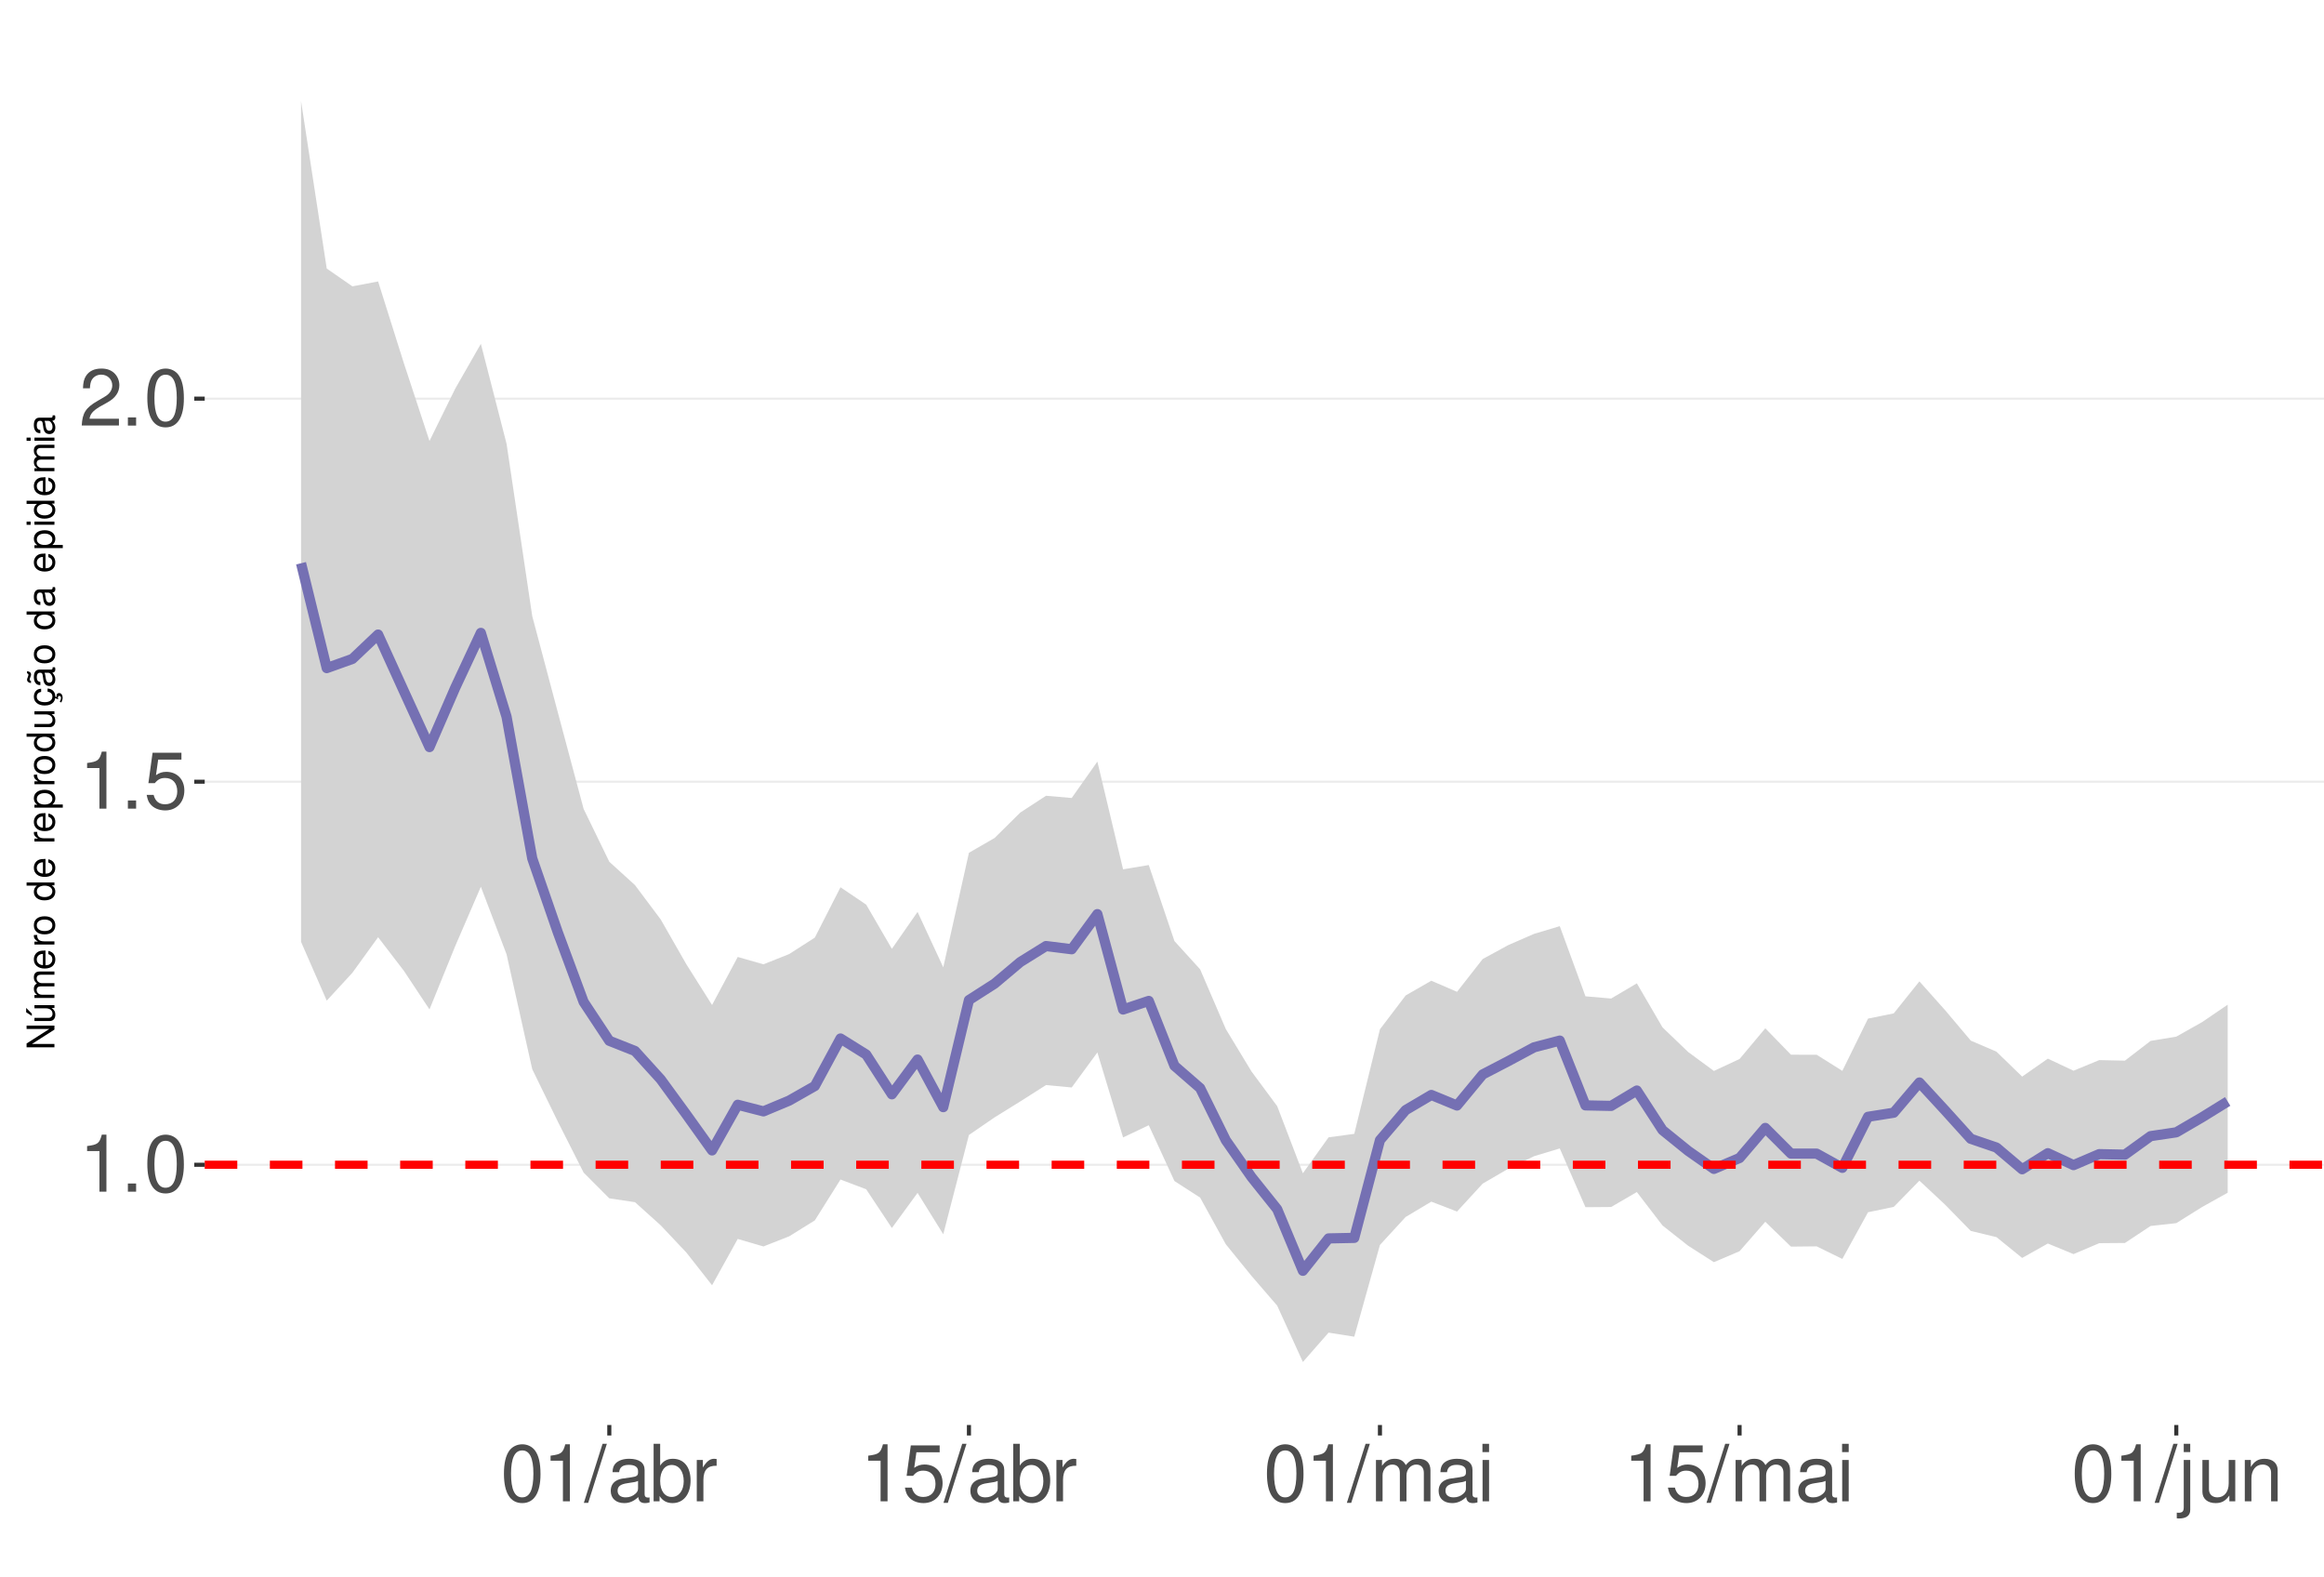
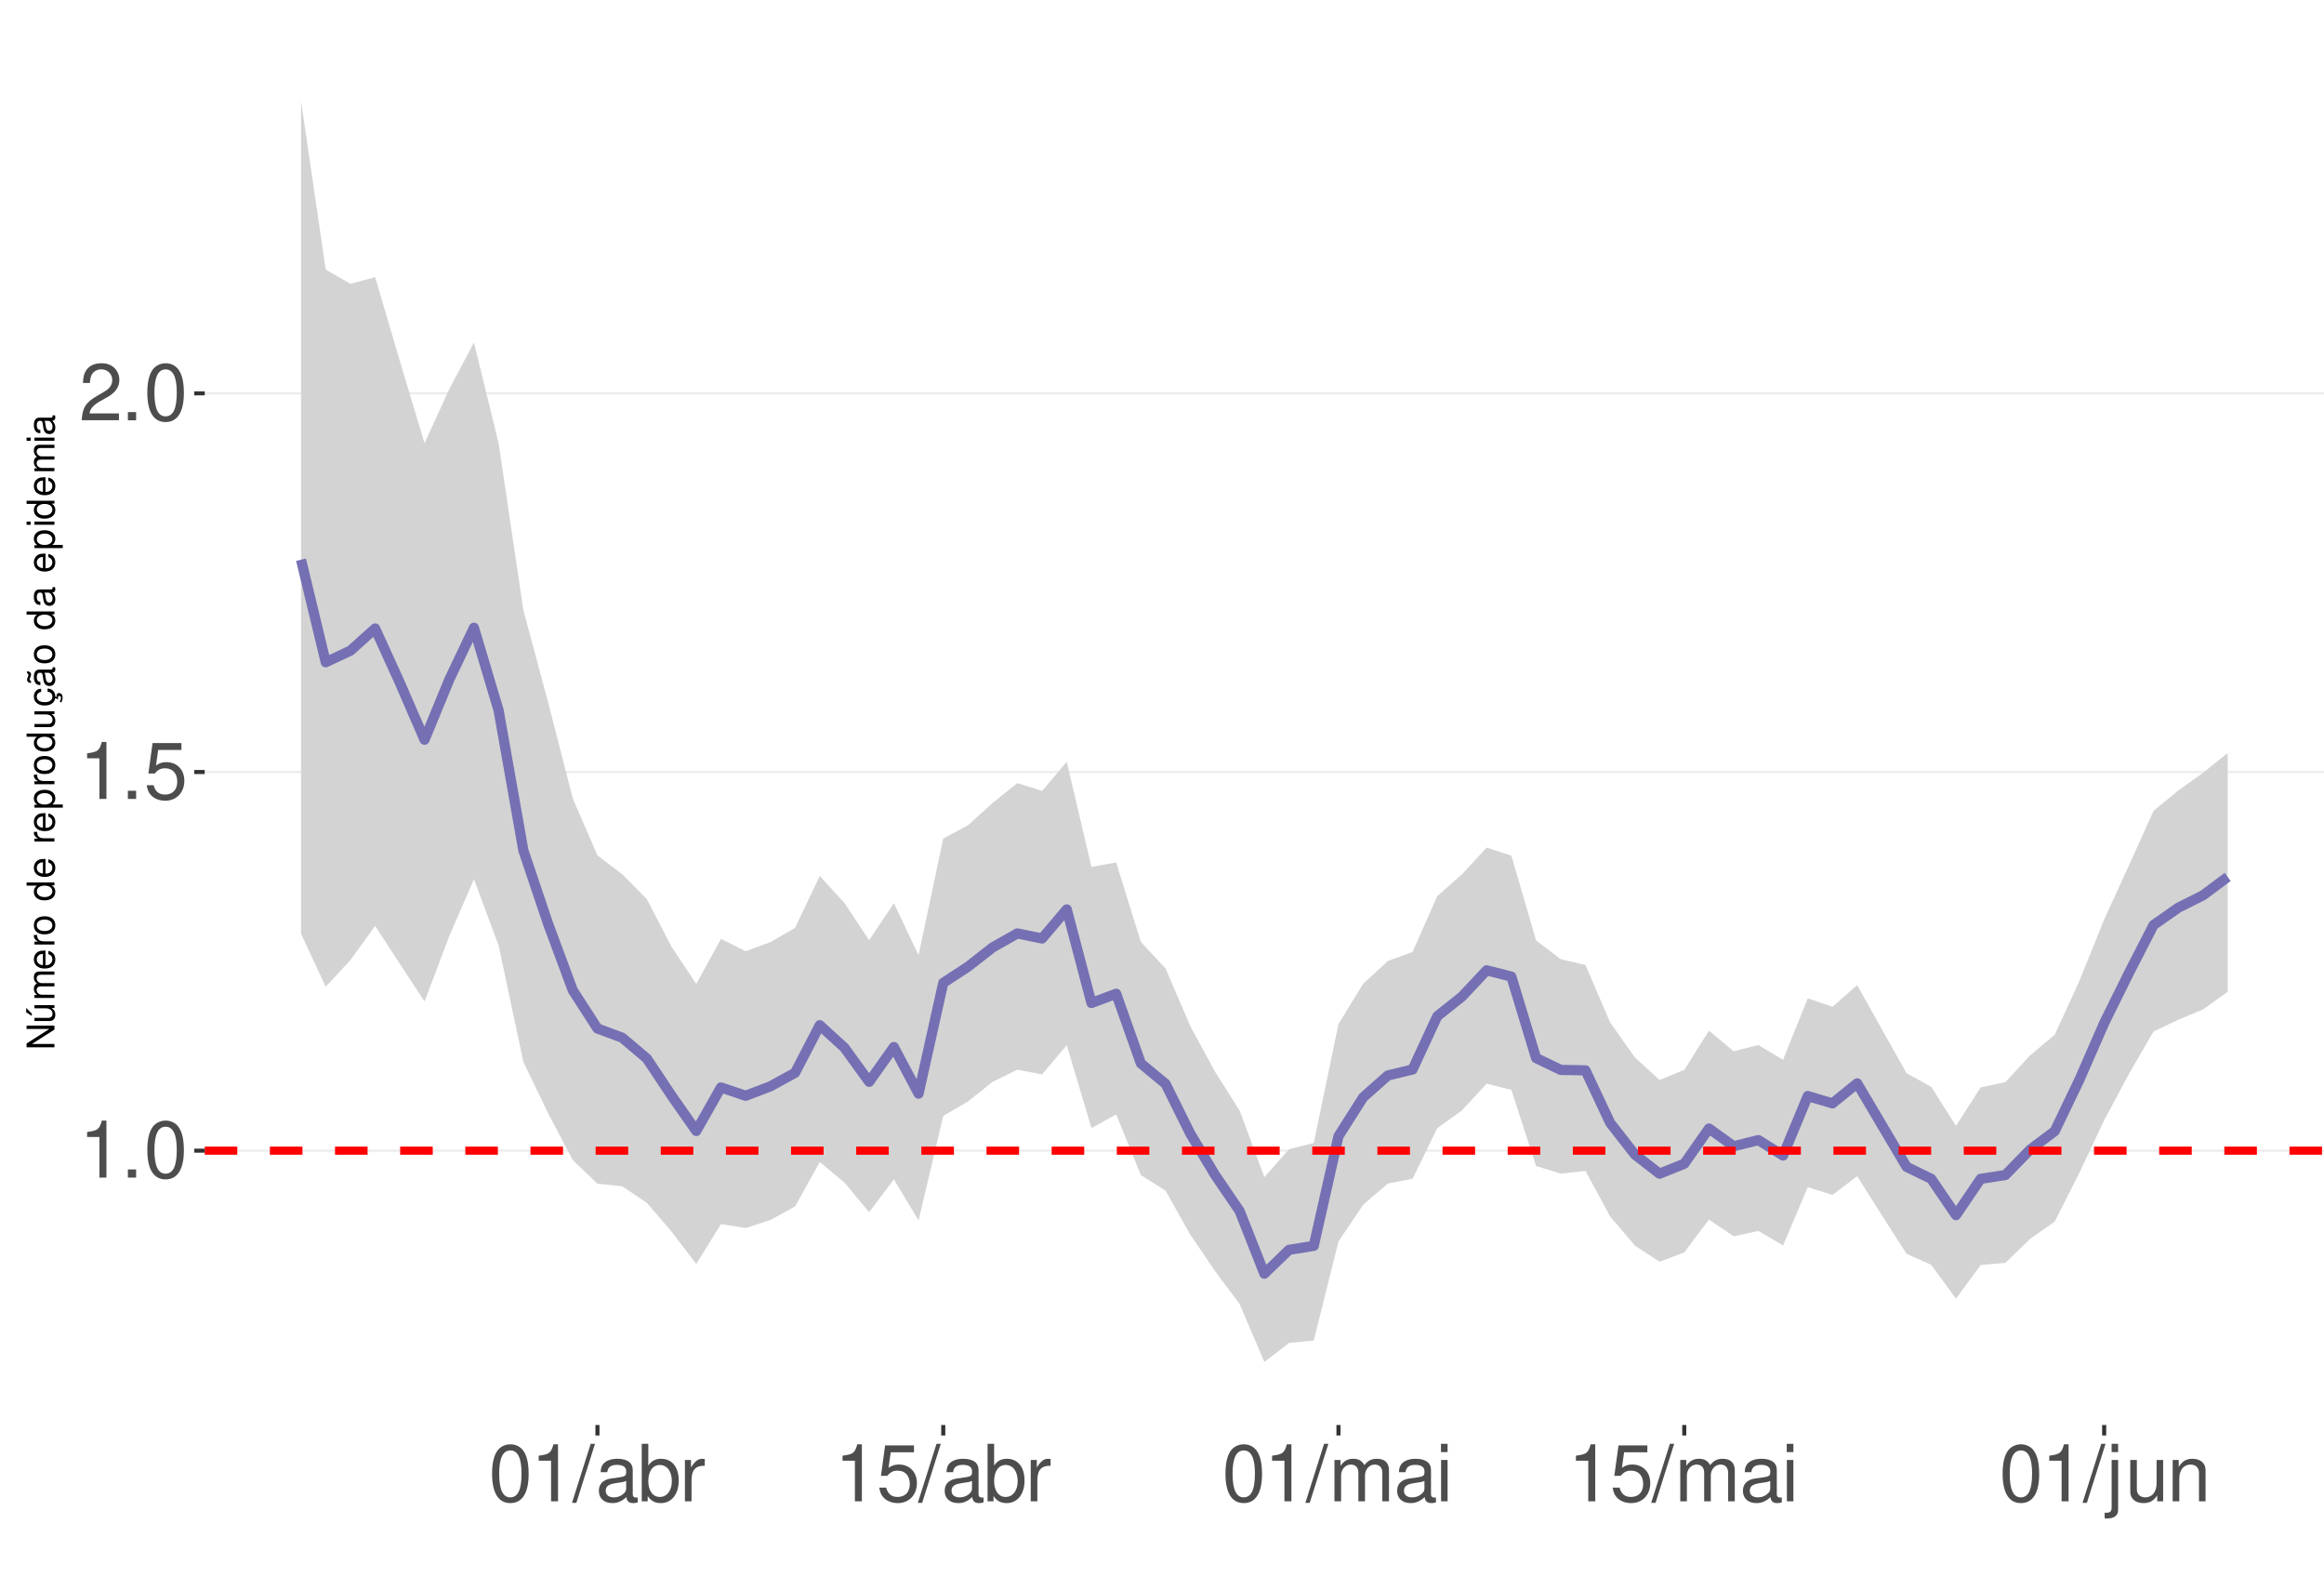
<svg xmlns="http://www.w3.org/2000/svg" xmlns:xlink="http://www.w3.org/1999/xlink" width="609pt" height="413pt" viewBox="0 0 609 413" version="1.1">
  <defs>
    <g>
      <symbol overflow="visible" id="glyph0-0">
        <path style="stroke:none;" d="" />
      </symbol>
      <symbol overflow="visible" id="glyph0-1">
        <path style="stroke:none;" d="M 5.344 -10.641 L 5.344 0 L 7.172 0 L 7.172 -14.938 L 5.969 -14.938 C 5.328 -12.641 4.922 -12.328 2.109 -11.953 L 2.109 -10.641 Z M 5.344 -10.641 " />
      </symbol>
      <symbol overflow="visible" id="glyph0-2">
        <path style="stroke:none;" d="M 3.953 -2.141 L 1.797 -2.141 L 1.797 0 L 3.953 0 Z M 3.953 -2.141 " />
      </symbol>
      <symbol overflow="visible" id="glyph0-3">
        <path style="stroke:none;" d="M 5.688 -14.938 C 4.312 -14.938 3.078 -14.312 2.312 -13.297 C 1.359 -11.984 0.891 -10 0.891 -7.234 C 0.891 -2.188 2.547 0.469 5.688 0.469 C 8.781 0.469 10.469 -2.188 10.469 -7.109 C 10.469 -10 10.016 -11.938 9.047 -13.297 C 8.281 -14.328 7.062 -14.938 5.688 -14.938 Z M 5.688 -13.328 C 7.641 -13.328 8.609 -11.312 8.609 -7.266 C 8.609 -3.016 7.656 -1.031 5.641 -1.031 C 3.719 -1.031 2.75 -3.094 2.75 -7.203 C 2.75 -11.312 3.719 -13.328 5.688 -13.328 Z M 5.688 -13.328 " />
      </symbol>
      <symbol overflow="visible" id="glyph0-4">
        <path style="stroke:none;" d="M 9.828 -14.641 L 2.266 -14.641 L 1.172 -6.672 L 2.844 -6.672 C 3.703 -7.688 4.406 -8.031 5.562 -8.031 C 7.516 -8.031 8.734 -6.688 8.734 -4.531 C 8.734 -2.422 7.516 -1.141 5.531 -1.141 C 3.953 -1.141 2.969 -1.938 2.547 -3.594 L 0.719 -3.594 C 0.969 -2.391 1.172 -1.812 1.609 -1.281 C 2.438 -0.172 3.922 0.469 5.578 0.469 C 8.531 0.469 10.594 -1.672 10.594 -4.766 C 10.594 -7.656 8.672 -9.641 5.859 -9.641 C 4.828 -9.641 4 -9.375 3.156 -8.766 L 3.734 -12.844 L 9.828 -12.844 Z M 9.828 -14.641 " />
      </symbol>
      <symbol overflow="visible" id="glyph0-5">
        <path style="stroke:none;" d="M 10.453 -1.797 L 2.75 -1.797 C 2.938 -3.031 3.594 -3.828 5.391 -4.922 L 7.453 -6.078 C 9.5 -7.203 10.562 -8.734 10.562 -10.578 C 10.562 -11.812 10.062 -12.969 9.188 -13.781 C 8.328 -14.562 7.25 -14.938 5.859 -14.938 C 4 -14.938 2.625 -14.281 1.812 -13 C 1.297 -12.203 1.078 -11.281 1.031 -9.766 L 2.844 -9.766 C 2.906 -10.781 3.031 -11.375 3.281 -11.875 C 3.766 -12.781 4.703 -13.344 5.797 -13.344 C 7.453 -13.344 8.703 -12.141 8.703 -10.531 C 8.703 -9.344 8.016 -8.297 6.719 -7.562 L 4.812 -6.438 C 1.75 -4.688 0.875 -3.281 0.703 -0.016 L 10.453 -0.016 Z M 10.453 -1.797 " />
      </symbol>
      <symbol overflow="visible" id="glyph0-6">
        <path style="stroke:none;" d="M 4.734 -15.062 L -0.172 0.406 L 0.969 0.406 L 5.859 -15.062 Z M 4.734 -15.062 " />
      </symbol>
      <symbol overflow="visible" id="glyph0-7">
        <path style="stroke:none;" d="M 11.047 -1.016 C 10.859 -0.969 10.781 -0.969 10.672 -0.969 C 10.078 -0.969 9.75 -1.281 9.75 -1.812 L 9.75 -8.188 C 9.75 -10.094 8.344 -11.141 5.688 -11.141 C 4.094 -11.141 2.828 -10.672 2.094 -9.875 C 1.594 -9.312 1.391 -8.703 1.344 -7.625 L 3.078 -7.625 C 3.219 -8.938 4 -9.547 5.625 -9.547 C 7.188 -9.547 8.031 -8.969 8.031 -7.938 L 8.031 -7.484 C 8.016 -6.734 7.641 -6.469 6.234 -6.281 C 3.797 -5.969 3.422 -5.891 2.766 -5.625 C 1.516 -5.078 0.875 -4.125 0.875 -2.734 C 0.875 -0.766 2.234 0.469 4.422 0.469 C 5.781 0.469 6.875 0 8.094 -1.109 C 8.219 0 8.766 0.469 9.875 0.469 C 10.25 0.469 10.469 0.438 11.047 0.297 Z M 8.031 -3.406 C 8.031 -2.828 7.875 -2.484 7.359 -2 C 6.656 -1.359 5.797 -1.031 4.797 -1.031 C 3.453 -1.031 2.672 -1.672 2.672 -2.766 C 2.672 -3.906 3.406 -4.484 5.266 -4.75 C 7.109 -5 7.453 -5.078 8.031 -5.344 Z M 8.031 -3.406 " />
      </symbol>
      <symbol overflow="visible" id="glyph0-8">
        <path style="stroke:none;" d="M 1.109 -15.062 L 1.109 0 L 2.672 0 L 2.672 -1.391 C 3.484 -0.125 4.578 0.469 6.094 0.469 C 8.938 0.469 10.797 -1.859 10.797 -5.453 C 10.797 -8.969 9.047 -11.141 6.172 -11.141 C 4.688 -11.141 3.641 -10.578 2.828 -9.359 L 2.828 -15.062 Z M 5.844 -9.516 C 7.766 -9.516 9 -7.844 9 -5.266 C 9 -2.812 7.719 -1.141 5.844 -1.141 C 4 -1.141 2.828 -2.781 2.828 -5.328 C 2.828 -7.875 4 -9.516 5.844 -9.516 Z M 5.844 -9.516 " />
      </symbol>
      <symbol overflow="visible" id="glyph0-9">
        <path style="stroke:none;" d="M 1.422 -10.828 L 1.422 0 L 3.156 0 L 3.156 -5.625 C 3.188 -8.219 4.25 -9.375 6.625 -9.312 L 6.625 -11.078 C 6.344 -11.109 6.172 -11.141 5.969 -11.141 C 4.859 -11.141 4 -10.469 3.016 -8.859 L 3.016 -10.828 Z M 1.422 -10.828 " />
      </symbol>
      <symbol overflow="visible" id="glyph0-10">
        <path style="stroke:none;" d="M 1.453 -10.828 L 1.453 0 L 3.188 0 L 3.188 -6.797 C 3.188 -8.359 4.312 -9.625 5.719 -9.625 C 7 -9.625 7.719 -8.844 7.719 -7.453 L 7.719 0 L 9.453 0 L 9.453 -6.797 C 9.453 -8.359 10.594 -9.625 12 -9.625 C 13.266 -9.625 14 -8.812 14 -7.453 L 14 0 L 15.734 0 L 15.734 -8.125 C 15.734 -10.062 14.625 -11.141 12.594 -11.141 C 11.156 -11.141 10.281 -10.703 9.281 -9.484 C 8.641 -10.641 7.766 -11.141 6.359 -11.141 C 4.922 -11.141 3.953 -10.594 3.031 -9.297 L 3.031 -10.828 Z M 1.453 -10.828 " />
      </symbol>
      <symbol overflow="visible" id="glyph0-11">
        <path style="stroke:none;" d="M 3.094 -10.828 L 1.391 -10.828 L 1.391 0 L 3.094 0 Z M 3.094 -15.062 L 1.359 -15.062 L 1.359 -12.891 L 3.094 -12.891 Z M 3.094 -15.062 " />
      </symbol>
      <symbol overflow="visible" id="glyph0-12">
        <path style="stroke:none;" d="M 1.453 -10.828 L 1.453 1.562 C 1.453 2.641 1.109 3 0.047 3 C -0.078 3 -0.141 3 -0.375 2.969 L -0.375 4.438 C -0.172 4.484 -0.062 4.5 0.203 4.5 C 2.141 4.5 3.156 3.734 3.156 2.25 L 3.156 -10.828 Z M 3.156 -15.062 L 1.453 -15.062 L 1.453 -12.891 L 3.156 -12.891 Z M 3.156 -15.062 " />
      </symbol>
      <symbol overflow="visible" id="glyph0-13">
        <path style="stroke:none;" d="M 9.953 0 L 9.953 -10.828 L 8.234 -10.828 L 8.234 -4.688 C 8.234 -2.484 7.078 -1.031 5.281 -1.031 C 3.922 -1.031 3.062 -1.859 3.062 -3.156 L 3.062 -10.828 L 1.344 -10.828 L 1.344 -2.484 C 1.344 -0.688 2.688 0.469 4.797 0.469 C 6.375 0.469 7.391 -0.078 8.406 -1.516 L 8.406 0 Z M 9.953 0 " />
      </symbol>
      <symbol overflow="visible" id="glyph0-14">
        <path style="stroke:none;" d="M 1.453 -10.828 L 1.453 0 L 3.188 0 L 3.188 -5.969 C 3.188 -8.188 4.344 -9.625 6.109 -9.625 C 7.484 -9.625 8.344 -8.797 8.344 -7.5 L 8.344 0 L 10.062 0 L 10.062 -8.188 C 10.062 -9.984 8.719 -11.141 6.625 -11.141 C 5.016 -11.141 3.984 -10.516 3.031 -9 L 3.031 -10.828 Z M 1.453 -10.828 " />
      </symbol>
      <symbol overflow="visible" id="glyph1-0">
        <path style="stroke:none;" d="" />
      </symbol>
      <symbol overflow="visible" id="glyph1-1">
        <path style="stroke:none;" d="M -7.297 -6.453 L -7.297 -5.578 L -1.328 -5.578 L -7.297 -1.766 L -7.297 -0.766 L 0 -0.766 L 0 -1.641 L -5.906 -1.641 L 0 -5.406 L 0 -6.453 Z M -7.297 -6.453 " />
      </symbol>
      <symbol overflow="visible" id="glyph1-2">
        <path style="stroke:none;" d="M 0 -4.812 L -5.234 -4.812 L -5.234 -3.984 L -2.266 -3.984 C -1.203 -3.984 -0.5 -3.438 -0.5 -2.562 C -0.5 -1.906 -0.906 -1.484 -1.531 -1.484 L -5.234 -1.484 L -5.234 -0.656 L -1.203 -0.656 C -0.328 -0.656 0.234 -1.297 0.234 -2.312 C 0.234 -3.094 -0.047 -3.578 -0.734 -4.062 L 0 -4.062 Z M -7.406 -2.953 L -5.922 -2 L -5.922 -2.594 L -7.406 -4.094 Z M -7.406 -2.953 " />
      </symbol>
      <symbol overflow="visible" id="glyph1-3">
        <path style="stroke:none;" d="M -5.234 -0.703 L 0 -0.703 L 0 -1.547 L -3.297 -1.547 C -4.047 -1.547 -4.656 -2.094 -4.656 -2.766 C -4.656 -3.391 -4.281 -3.734 -3.609 -3.734 L 0 -3.734 L 0 -4.578 L -3.297 -4.578 C -4.047 -4.578 -4.656 -5.125 -4.656 -5.812 C -4.656 -6.422 -4.266 -6.781 -3.609 -6.781 L 0 -6.781 L 0 -7.625 L -3.938 -7.625 C -4.875 -7.625 -5.391 -7.078 -5.391 -6.094 C -5.391 -5.406 -5.188 -4.984 -4.594 -4.484 C -5.156 -4.188 -5.391 -3.766 -5.391 -3.078 C -5.391 -2.375 -5.125 -1.906 -4.5 -1.469 L -5.234 -1.469 Z M -5.234 -0.703 " />
      </symbol>
      <symbol overflow="visible" id="glyph1-4">
        <path style="stroke:none;" d="M -2.344 -5.125 C -3.141 -5.125 -3.625 -5.062 -4.016 -4.922 C -4.875 -4.578 -5.391 -3.781 -5.391 -2.797 C -5.391 -1.344 -4.281 -0.406 -2.547 -0.406 C -0.812 -0.406 0.234 -1.297 0.234 -2.781 C 0.234 -3.984 -0.453 -4.812 -1.594 -5.016 L -1.594 -4.188 C -0.906 -3.953 -0.547 -3.484 -0.547 -2.812 C -0.547 -2.281 -0.781 -1.828 -1.219 -1.547 C -1.516 -1.344 -1.812 -1.281 -2.344 -1.266 Z M -3.016 -1.297 C -3.984 -1.359 -4.625 -1.953 -4.625 -2.797 C -4.625 -3.641 -3.953 -4.234 -3.016 -4.234 Z M -3.016 -1.297 " />
      </symbol>
      <symbol overflow="visible" id="glyph1-5">
        <path style="stroke:none;" d="M -5.234 -0.688 L 0 -0.688 L 0 -1.531 L -2.719 -1.531 C -3.984 -1.547 -4.547 -2.062 -4.516 -3.203 L -5.359 -3.203 C -5.375 -3.062 -5.391 -2.984 -5.391 -2.891 C -5.391 -2.344 -5.062 -1.938 -4.297 -1.453 L -5.234 -1.453 Z M -5.234 -0.688 " />
      </symbol>
      <symbol overflow="visible" id="glyph1-6">
        <path style="stroke:none;" d="M -5.391 -2.719 C -5.391 -1.234 -4.344 -0.359 -2.578 -0.359 C -0.812 -0.359 0.234 -1.234 0.234 -2.734 C 0.234 -4.203 -0.812 -5.094 -2.547 -5.094 C -4.359 -5.094 -5.391 -4.234 -5.391 -2.719 Z M -4.625 -2.734 C -4.625 -3.672 -3.844 -4.234 -2.547 -4.234 C -1.312 -4.234 -0.547 -3.656 -0.547 -2.734 C -0.547 -1.797 -1.312 -1.234 -2.578 -1.234 C -3.844 -1.234 -4.625 -1.797 -4.625 -2.734 Z M -4.625 -2.734 " />
      </symbol>
      <symbol overflow="visible" id="glyph1-7">
        <path style="stroke:none;" d="" />
      </symbol>
      <symbol overflow="visible" id="glyph1-8">
        <path style="stroke:none;" d="M -7.297 -4.953 L -7.297 -4.125 L -4.578 -4.125 C -5.109 -3.766 -5.391 -3.203 -5.391 -2.516 C -5.391 -1.156 -4.297 -0.266 -2.625 -0.266 C -0.859 -0.266 0.234 -1.125 0.234 -2.547 C 0.234 -3.266 -0.047 -3.766 -0.688 -4.203 L 0 -4.203 L 0 -4.953 Z M -4.609 -2.656 C -4.609 -3.547 -3.812 -4.125 -2.562 -4.125 C -1.344 -4.125 -0.547 -3.547 -0.547 -2.656 C -0.547 -1.734 -1.359 -1.125 -2.578 -1.125 C -3.797 -1.125 -4.609 -1.734 -4.609 -2.656 Z M -4.609 -2.656 " />
      </symbol>
      <symbol overflow="visible" id="glyph1-9">
        <path style="stroke:none;" d="M 2.188 -0.547 L 2.188 -1.375 L -0.547 -1.375 C -0.016 -1.812 0.234 -2.312 0.234 -2.984 C 0.234 -4.344 -0.859 -5.234 -2.531 -5.234 C -4.297 -5.234 -5.391 -4.375 -5.391 -2.984 C -5.391 -2.266 -5.062 -1.703 -4.453 -1.312 L -5.234 -1.312 L -5.234 -0.547 Z M -4.609 -2.844 C -4.609 -3.766 -3.797 -4.359 -2.547 -4.359 C -1.359 -4.359 -0.547 -3.75 -0.547 -2.844 C -0.547 -1.953 -1.344 -1.375 -2.578 -1.375 C -3.812 -1.375 -4.609 -1.953 -4.609 -2.844 Z M -4.609 -2.844 " />
      </symbol>
      <symbol overflow="visible" id="glyph1-10">
        <path style="stroke:none;" d="M 0 -4.812 L -5.234 -4.812 L -5.234 -3.984 L -2.266 -3.984 C -1.203 -3.984 -0.5 -3.438 -0.5 -2.562 C -0.5 -1.906 -0.906 -1.484 -1.531 -1.484 L -5.234 -1.484 L -5.234 -0.656 L -1.203 -0.656 C -0.328 -0.656 0.234 -1.297 0.234 -2.312 C 0.234 -3.094 -0.047 -3.578 -0.734 -4.062 L 0 -4.062 Z M 0 -4.812 " />
      </symbol>
      <symbol overflow="visible" id="glyph1-11">
        <path style="stroke:none;" d="M 0.234 -2.641 C 0.234 -3.875 -0.547 -4.703 -1.797 -4.766 L -1.797 -3.938 C -0.953 -3.797 -0.531 -3.359 -0.531 -2.656 C -0.531 -1.734 -1.281 -1.188 -2.516 -1.188 C -3.844 -1.188 -4.625 -1.719 -4.625 -2.625 C -4.625 -3.328 -4.203 -3.766 -3.484 -3.875 L -3.484 -4.703 C -3.984 -4.672 -4.312 -4.562 -4.609 -4.359 C -5.094 -4 -5.391 -3.375 -5.391 -2.641 C -5.391 -1.219 -4.266 -0.312 -2.531 -0.312 C -1.469 -0.312 -0.625 -0.672 -0.156 -1.312 C 0.047 -1.594 0.125 -1.812 0.203 -2.25 L 0.922 -1.938 L 0.984 -2.062 C 0.938 -2.188 0.906 -2.25 0.906 -2.375 C 0.906 -2.656 1.047 -2.828 1.281 -2.828 C 1.547 -2.828 1.734 -2.594 1.734 -2.297 C 1.734 -2.031 1.672 -1.844 1.438 -1.406 L 1.406 -1.312 L 1.812 -1.094 C 2.078 -1.75 2.141 -1.953 2.141 -2.344 C 2.141 -3.109 1.781 -3.578 1.203 -3.578 C 0.781 -3.578 0.547 -3.297 0.547 -2.797 C 0.547 -2.703 0.547 -2.641 0.562 -2.516 Z M 0.234 -2.641 " />
      </symbol>
      <symbol overflow="visible" id="glyph1-12">
        <path style="stroke:none;" d="M -0.484 -5.344 C -0.469 -5.266 -0.469 -5.219 -0.469 -5.172 C -0.469 -4.875 -0.625 -4.719 -0.875 -4.719 L -3.953 -4.719 C -4.891 -4.719 -5.391 -4.047 -5.391 -2.75 C -5.391 -1.984 -5.172 -1.375 -4.781 -1.016 C -4.516 -0.766 -4.203 -0.672 -3.688 -0.656 L -3.688 -1.484 C -4.328 -1.562 -4.625 -1.938 -4.625 -2.719 C -4.625 -3.484 -4.344 -3.891 -3.844 -3.891 L -3.625 -3.891 C -3.266 -3.875 -3.125 -3.703 -3.047 -3.016 C -2.891 -1.844 -2.844 -1.656 -2.719 -1.344 C -2.453 -0.734 -2 -0.422 -1.312 -0.422 C -0.375 -0.422 0.234 -1.078 0.234 -2.141 C 0.234 -2.797 0 -3.328 -0.547 -3.922 C 0 -3.984 0.234 -4.234 0.234 -4.781 C 0.234 -4.953 0.203 -5.062 0.141 -5.344 Z M -1.656 -3.891 C -1.375 -3.891 -1.203 -3.812 -0.969 -3.562 C -0.656 -3.219 -0.5 -2.812 -0.5 -2.312 C -0.5 -1.672 -0.812 -1.297 -1.344 -1.297 C -1.891 -1.297 -2.172 -1.656 -2.297 -2.547 C -2.422 -3.438 -2.453 -3.609 -2.594 -3.891 Z M -7.172 -3.75 C -6.922 -3.672 -6.812 -3.547 -6.812 -3.375 C -6.812 -3.25 -6.875 -2.984 -6.984 -2.734 C -7.156 -2.312 -7.172 -2.25 -7.172 -2.047 C -7.172 -1.594 -6.797 -1.297 -6.141 -1.188 L -6.141 -1.766 C -6.375 -1.812 -6.5 -1.938 -6.5 -2.094 C -6.5 -2.203 -6.469 -2.344 -6.375 -2.578 C -6.156 -3.156 -6.125 -3.234 -6.125 -3.438 C -6.125 -3.922 -6.484 -4.219 -7.172 -4.312 Z M -7.172 -3.75 " />
      </symbol>
      <symbol overflow="visible" id="glyph1-13">
        <path style="stroke:none;" d="M -0.484 -5.344 C -0.469 -5.266 -0.469 -5.219 -0.469 -5.172 C -0.469 -4.875 -0.625 -4.719 -0.875 -4.719 L -3.953 -4.719 C -4.891 -4.719 -5.391 -4.047 -5.391 -2.75 C -5.391 -1.984 -5.172 -1.375 -4.781 -1.016 C -4.516 -0.766 -4.203 -0.672 -3.688 -0.656 L -3.688 -1.484 C -4.328 -1.562 -4.625 -1.938 -4.625 -2.719 C -4.625 -3.484 -4.344 -3.891 -3.844 -3.891 L -3.625 -3.891 C -3.266 -3.875 -3.125 -3.703 -3.047 -3.016 C -2.891 -1.844 -2.844 -1.656 -2.719 -1.344 C -2.453 -0.734 -2 -0.422 -1.312 -0.422 C -0.375 -0.422 0.234 -1.078 0.234 -2.141 C 0.234 -2.797 0 -3.328 -0.547 -3.922 C 0 -3.984 0.234 -4.234 0.234 -4.781 C 0.234 -4.953 0.203 -5.062 0.141 -5.344 Z M -1.656 -3.891 C -1.375 -3.891 -1.203 -3.812 -0.969 -3.562 C -0.656 -3.219 -0.5 -2.812 -0.5 -2.312 C -0.5 -1.672 -0.812 -1.297 -1.344 -1.297 C -1.891 -1.297 -2.172 -1.656 -2.297 -2.547 C -2.422 -3.438 -2.453 -3.609 -2.594 -3.891 Z M -1.656 -3.891 " />
      </symbol>
      <symbol overflow="visible" id="glyph1-14">
        <path style="stroke:none;" d="M -5.234 -1.5 L -5.234 -0.672 L 0 -0.672 L 0 -1.5 Z M -7.297 -1.5 L -7.297 -0.656 L -6.234 -0.656 L -6.234 -1.5 Z M -7.297 -1.5 " />
      </symbol>
    </g>
    <clipPath id="clip1">
      <path d="M 53.645 9.961 L 609 9.961 L 609 373.328 L 53.645 373.328 Z M 53.645 9.961 " />
    </clipPath>
    <clipPath id="clip2">
-       <path d="M 53.645 304 L 609 304 L 609 306 L 53.645 306 Z M 53.645 304 " />
+       <path d="M 53.645 301 L 609 301 L 609 302 L 53.645 302 Z M 53.645 301 " />
    </clipPath>
    <clipPath id="clip3">
-       <path d="M 53.645 204 L 609 204 L 609 206 L 53.645 206 Z M 53.645 204 " />
+       <path d="M 53.645 201 L 609 201 L 609 203 L 53.645 203 Z M 53.645 201 " />
    </clipPath>
    <clipPath id="clip4">
-       <path d="M 53.645 104 L 609 104 L 609 105 L 53.645 105 Z M 53.645 104 " />
+       <path d="M 53.645 102 L 609 102 L 609 104 L 53.645 104 Z M 53.645 102 " />
    </clipPath>
    <clipPath id="clip5">
-       <path d="M 53.645 304 L 609 304 L 609 307 L 53.645 307 Z M 53.645 304 " />
+       <path d="M 53.645 300 L 609 300 L 609 303 L 53.645 303 Z M 53.645 300 " />
    </clipPath>
  </defs>
  <g id="surface73">
    <rect x="0" y="0" width="609" height="413" style="fill:rgb(100%,100%,100%);fill-opacity:1;stroke:none;" />
    <rect x="0" y="0" width="609" height="413" style="fill:rgb(100%,100%,100%);fill-opacity:1;stroke:none;" />
    <path style="fill:none;stroke-width:1.067;stroke-linecap:round;stroke-linejoin:round;stroke:rgb(100%,100%,100%);stroke-opacity:1;stroke-miterlimit:10;" d="M 0 413 L 609 413 L 609 0 L 0 0 Z M 0 413 " />
    <g clip-path="url(#clip1)" clip-rule="nonzero">
      <path style=" stroke:none;fill-rule:nonzero;fill:rgb(100%,100%,100%);fill-opacity:1;" d="M 53.645 373.328 L 609 373.328 L 609 9.961 L 53.645 9.961 Z M 53.645 373.328 " />
    </g>
    <g clip-path="url(#clip2)" clip-rule="nonzero">
-       <path style="fill:none;stroke-width:0.533;stroke-linecap:butt;stroke-linejoin:round;stroke:rgb(92.157%,92.157%,92.157%);stroke-opacity:1;stroke-miterlimit:10;" d="M 53.645 305.145 L 609 305.145 " />
+       <path style="fill:none;stroke-width:0.533;stroke-linecap:butt;stroke-linejoin:round;stroke:rgb(92.157%,92.157%,92.157%);stroke-opacity:1;stroke-miterlimit:10;" d="M 53.645 301.457 L 609 301.457 " />
    </g>
    <g clip-path="url(#clip3)" clip-rule="nonzero">
-       <path style="fill:none;stroke-width:0.533;stroke-linecap:butt;stroke-linejoin:round;stroke:rgb(92.157%,92.157%,92.157%);stroke-opacity:1;stroke-miterlimit:10;" d="M 53.645 204.793 L 609 204.793 " />
+       <path style="fill:none;stroke-width:0.533;stroke-linecap:butt;stroke-linejoin:round;stroke:rgb(92.157%,92.157%,92.157%);stroke-opacity:1;stroke-miterlimit:10;" d="M 53.645 202.254 L 609 202.254 " />
    </g>
    <g clip-path="url(#clip4)" clip-rule="nonzero">
-       <path style="fill:none;stroke-width:0.533;stroke-linecap:butt;stroke-linejoin:round;stroke:rgb(92.157%,92.157%,92.157%);stroke-opacity:1;stroke-miterlimit:10;" d="M 53.645 104.441 L 609 104.441 " />
-     </g>
-     <path style=" stroke:none;fill-rule:nonzero;fill:rgb(82.745%,82.745%,82.745%);fill-opacity:1;" d="M 78.887 26.48 L 85.621 70.352 L 92.352 75.02 L 99.082 73.734 L 105.816 95.098 L 112.547 115.527 L 119.277 101.848 L 126.008 90.078 L 132.742 116.25 L 139.473 161.41 L 146.203 186.727 L 152.938 211.922 L 159.668 225.77 L 166.398 231.883 L 173.129 240.867 L 179.863 252.629 L 186.594 263.293 L 193.324 250.707 L 200.059 252.633 L 206.789 249.953 L 213.52 245.641 L 220.25 232.449 L 226.984 236.996 L 233.715 248.574 L 240.445 238.902 L 247.18 253.422 L 253.91 223.414 L 260.641 219.531 L 267.371 212.871 L 274.105 208.477 L 280.836 209.059 L 287.566 199.52 L 294.301 227.75 L 301.031 226.625 L 307.762 246.547 L 314.492 253.945 L 321.227 269.602 L 327.957 280.711 L 334.688 289.797 L 341.418 307.371 L 348.152 297.957 L 354.883 297.051 L 361.613 269.66 L 368.348 260.793 L 375.078 256.93 L 381.809 259.84 L 388.539 251.25 L 395.273 247.582 L 402.004 244.652 L 408.734 242.637 L 415.469 261.016 L 422.199 261.598 L 428.93 257.617 L 435.66 269.156 L 442.395 275.617 L 449.125 280.57 L 455.855 277.434 L 462.59 269.391 L 469.32 276.312 L 476.051 276.324 L 482.781 280.547 L 489.516 266.852 L 496.246 265.492 L 502.977 257.102 L 509.711 264.648 L 516.441 272.621 L 523.172 275.52 L 529.902 282.047 L 536.637 277.348 L 543.367 280.508 L 550.098 277.727 L 556.832 277.871 L 563.562 272.695 L 570.293 271.582 L 577.023 267.793 L 583.758 263.215 L 583.758 312.473 L 577.023 316.234 L 570.293 320.441 L 563.562 321.184 L 556.832 325.637 L 550.098 325.691 L 543.367 328.555 L 536.637 325.781 L 529.902 329.559 L 523.172 324.105 L 516.441 322.484 L 509.711 315.602 L 502.977 309.316 L 496.246 316.188 L 489.516 317.586 L 482.781 329.82 L 476.051 326.523 L 469.32 326.594 L 462.59 320.086 L 455.855 327.793 L 449.125 330.668 L 442.395 326.371 L 435.66 321.055 L 428.93 312.293 L 422.199 316.211 L 415.469 316.266 L 408.734 300.871 L 402.004 302.902 L 395.273 306.168 L 388.539 310.086 L 381.809 317.402 L 375.078 314.809 L 368.348 318.824 L 361.613 326.152 L 354.883 350.191 L 348.152 349.125 L 341.418 356.812 L 334.688 342.062 L 327.957 334.262 L 321.227 325.984 L 314.492 313.75 L 307.762 309.414 L 301.031 294.789 L 294.301 297.988 L 287.566 275.719 L 280.836 284.898 L 274.105 284.266 L 267.371 288.551 L 260.641 292.723 L 253.91 297.34 L 247.18 323.352 L 240.445 312.512 L 233.715 321.715 L 226.984 311.57 L 220.25 309.012 L 213.52 319.723 L 206.789 323.902 L 200.059 326.547 L 193.324 324.578 L 186.594 336.711 L 179.863 328.145 L 173.129 321.008 L 166.398 314.949 L 159.668 313.941 L 152.938 307.199 L 146.203 293.887 L 139.473 280.113 L 132.742 250.004 L 126.008 232.312 L 119.277 247.891 L 112.547 264.453 L 105.816 254.305 L 99.082 245.531 L 92.352 254.836 L 85.621 262.152 L 78.887 246.742 Z M 78.887 26.48 " />
-     <path style="fill:none;stroke-width:2.667;stroke-linecap:butt;stroke-linejoin:round;stroke:rgb(45.882%,43.922%,70.196%);stroke-opacity:1;stroke-miterlimit:10;" d="M 78.887 147.559 L 85.621 175.031 L 92.352 172.625 L 99.082 166.238 L 105.816 181.023 L 112.547 195.723 L 119.277 180.207 L 126.008 165.801 L 132.742 187.773 L 139.473 224.895 L 146.203 244.34 L 152.938 262.484 L 159.668 272.668 L 166.398 275.336 L 173.129 282.758 L 179.863 291.98 L 186.594 301.391 L 193.324 289.426 L 200.059 291.16 L 206.789 288.348 L 213.52 284.523 L 220.25 272.066 L 226.984 276.27 L 233.715 286.691 L 240.445 277.582 L 247.18 290.055 L 253.91 262.004 L 260.641 257.691 L 267.371 252.031 L 274.105 247.844 L 280.836 248.688 L 287.566 239.48 L 294.301 264.473 L 301.031 262.223 L 307.762 279.219 L 314.492 285.062 L 321.227 298.73 L 327.957 308.379 L 334.688 316.793 L 341.418 332.926 L 348.152 324.441 L 354.883 324.301 L 361.613 298.703 L 368.348 290.828 L 375.078 286.859 L 381.809 289.625 L 388.539 281.484 L 395.273 277.984 L 402.004 274.375 L 408.734 272.621 L 415.469 289.59 L 422.199 289.727 L 428.93 285.695 L 435.66 296.074 L 442.395 301.52 L 449.125 306.23 L 455.855 303.375 L 462.59 295.492 L 469.32 302.227 L 476.051 302.23 L 482.781 305.957 L 489.516 292.578 L 496.246 291.512 L 502.977 283.598 L 509.711 290.902 L 516.441 298.348 L 523.172 300.637 L 529.902 306.328 L 536.637 302.113 L 543.367 305.242 L 550.098 302.363 L 556.832 302.5 L 563.562 297.645 L 570.293 296.648 L 577.023 292.723 L 583.758 288.559 " />
+       <path style="fill:none;stroke-width:0.533;stroke-linecap:butt;stroke-linejoin:round;stroke:rgb(92.157%,92.157%,92.157%);stroke-opacity:1;stroke-miterlimit:10;" d="M 53.645 103.051 L 609 103.051 " />
+     </g>
+     <path style=" stroke:none;fill-rule:nonzero;fill:rgb(82.745%,82.745%,82.745%);fill-opacity:1;" d="M 78.887 26.48 L 85.359 70.633 L 91.832 74.352 L 98.305 72.613 L 104.777 94.562 L 111.25 116.129 L 117.723 101.957 L 124.195 89.742 L 130.668 116.125 L 137.141 159.836 L 143.613 183.906 L 150.086 209.164 L 156.559 224.102 L 163.031 229.023 L 169.504 235.566 L 175.977 248.043 L 182.453 257.773 L 188.926 245.977 L 195.398 249.195 L 201.871 246.832 L 208.344 243.086 L 214.816 229.496 L 221.289 236.57 L 227.762 246.316 L 234.234 236.613 L 240.707 250.219 L 247.18 219.684 L 253.652 216.207 L 260.125 210.348 L 266.598 205.156 L 273.07 207.207 L 279.543 199.598 L 286.016 227.121 L 292.488 225.945 L 298.961 246.777 L 305.434 253.719 L 311.906 268.816 L 318.379 280.727 L 324.852 290.98 L 331.324 308.395 L 337.797 301.07 L 344.27 299.441 L 350.742 268.277 L 357.215 257.73 L 363.688 251.766 L 370.16 249.391 L 376.633 234.777 L 383.105 229.066 L 389.578 222.055 L 396.051 224.16 L 402.523 246.375 L 408.996 251.293 L 415.469 252.809 L 421.941 267.887 L 428.414 277.02 L 434.887 282.922 L 441.359 280.289 L 447.832 270.016 L 454.305 275.41 L 460.777 273.781 L 467.25 277.641 L 473.723 261.543 L 480.195 263.758 L 486.668 258.086 L 493.141 269.648 L 499.613 281.164 L 506.086 284.727 L 512.559 294.953 L 519.031 284.879 L 525.504 283.508 L 531.977 276.5 L 538.449 271.051 L 544.922 256.918 L 551.395 240.875 L 557.867 226.758 L 564.34 212.426 L 570.812 207.102 L 577.285 202.473 L 583.758 197.277 L 583.758 259.836 L 577.285 264.453 L 570.812 267.156 L 564.34 270.215 L 557.867 281.367 L 551.395 293.484 L 544.922 307.191 L 538.449 320.027 L 531.977 324.582 L 525.504 330.848 L 519.031 331.406 L 512.559 340.242 L 506.086 331.371 L 499.613 328.477 L 493.141 318.387 L 486.668 308.137 L 480.195 313.062 L 473.723 311 L 467.25 326.27 L 460.777 322.496 L 454.305 323.891 L 447.832 319.488 L 441.359 328.102 L 434.887 330.559 L 428.414 326.32 L 421.941 318.699 L 415.469 306.754 L 408.996 307.469 L 402.523 305.48 L 396.051 285.535 L 389.578 283.883 L 383.105 290.91 L 376.633 295.57 L 370.16 308.812 L 363.688 310.07 L 357.215 315.629 L 350.742 325.238 L 344.27 351.176 L 337.797 351.824 L 331.324 356.812 L 324.852 341.652 L 318.379 332.969 L 311.906 323.461 L 305.434 311.941 L 298.961 307.852 L 292.488 291.965 L 286.016 295.535 L 279.543 273.824 L 273.07 281.457 L 266.598 280.246 L 260.125 283.422 L 253.652 288.559 L 247.18 292.352 L 240.707 319.742 L 234.234 308.941 L 227.762 317.586 L 221.289 309.801 L 214.816 304.441 L 208.344 316.086 L 201.871 319.613 L 195.398 321.734 L 188.926 320.68 L 182.453 331.133 L 175.977 322.66 L 169.504 315.113 L 163.031 310.777 L 156.559 310.121 L 150.086 303.93 L 143.613 291.629 L 137.141 278.172 L 130.668 247.715 L 124.195 230.34 L 117.723 245.254 L 111.25 262.375 L 104.777 252.496 L 98.305 242.578 L 91.832 251.523 L 85.359 258.5 L 78.887 244.664 Z M 78.887 26.48 " />
+     <path style="fill:none;stroke-width:2.667;stroke-linecap:butt;stroke-linejoin:round;stroke:rgb(45.882%,43.922%,70.196%);stroke-opacity:1;stroke-miterlimit:10;" d="M 78.887 146.633 L 85.359 173.5 L 91.832 170.457 L 98.305 164.645 L 104.777 178.871 L 111.25 193.793 L 117.723 178.078 L 124.195 164.457 L 130.668 186.156 L 137.141 222.766 L 143.613 241.977 L 150.086 259.41 L 156.559 269.453 L 163.031 271.848 L 169.504 277.312 L 175.977 287.039 L 182.453 296.297 L 188.926 284.891 L 195.398 287.07 L 201.871 284.605 L 208.344 281.051 L 214.816 268.582 L 221.289 274.488 L 227.762 283.418 L 234.234 274.305 L 240.707 286.516 L 247.18 257.496 L 253.652 253.266 L 260.125 248.203 L 266.598 244.543 L 273.07 245.871 L 279.543 238.246 L 286.016 262.766 L 292.488 260.34 L 298.961 278.594 L 305.434 283.945 L 311.906 296.973 L 318.379 307.781 L 324.852 317.285 L 331.324 333.68 L 337.797 327.434 L 344.27 326.387 L 350.742 297.66 L 357.215 287.488 L 363.688 281.75 L 370.16 280.191 L 376.633 266.234 L 383.105 261.094 L 389.578 254.203 L 396.051 255.855 L 402.523 277.18 L 408.996 280.297 L 415.469 280.41 L 421.941 294.176 L 428.414 302.465 L 434.887 307.492 L 441.359 304.879 L 447.832 295.645 L 454.305 300.301 L 460.777 298.684 L 467.25 302.723 L 473.723 287.145 L 480.195 289.062 L 486.668 283.82 L 493.141 294.758 L 499.613 305.68 L 506.086 308.844 L 512.559 318.348 L 519.031 308.832 L 525.504 307.84 L 531.977 301.199 L 538.449 296.328 L 544.922 282.836 L 551.395 268.016 L 557.867 254.93 L 564.34 242.336 L 570.812 237.812 L 577.285 234.566 L 583.758 229.742 " />
    <g clip-path="url(#clip5)" clip-rule="nonzero">
-       <path style="fill:none;stroke-width:2.134;stroke-linecap:butt;stroke-linejoin:round;stroke:rgb(100%,0%,0%);stroke-opacity:1;stroke-dasharray:8.536,8.536;stroke-miterlimit:10;" d="M 53.645 305.145 L 609 305.145 " />
-     </g>
-     <g style="fill:rgb(30.196%,30.196%,30.196%);fill-opacity:1;">
-       <use xlink:href="#glyph0-1" x="20.715" y="312.198" />
-       <use xlink:href="#glyph0-2" x="31.715" y="312.198" />
-       <use xlink:href="#glyph0-3" x="37.715" y="312.198" />
-     </g>
-     <g style="fill:rgb(30.196%,30.196%,30.196%);fill-opacity:1;">
-       <use xlink:href="#glyph0-1" x="20.715" y="211.847" />
-       <use xlink:href="#glyph0-2" x="31.715" y="211.847" />
-       <use xlink:href="#glyph0-4" x="37.715" y="211.847" />
-     </g>
-     <g style="fill:rgb(30.196%,30.196%,30.196%);fill-opacity:1;">
-       <use xlink:href="#glyph0-5" x="20.715" y="111.495" />
-       <use xlink:href="#glyph0-2" x="31.715" y="111.495" />
-       <use xlink:href="#glyph0-3" x="37.715" y="111.495" />
-     </g>
-     <path style="fill:none;stroke-width:1.067;stroke-linecap:butt;stroke-linejoin:round;stroke:rgb(20%,20%,20%);stroke-opacity:1;stroke-miterlimit:10;" d="M 50.906 305.145 L 53.645 305.145 " />
-     <path style="fill:none;stroke-width:1.067;stroke-linecap:butt;stroke-linejoin:round;stroke:rgb(20%,20%,20%);stroke-opacity:1;stroke-miterlimit:10;" d="M 50.906 204.793 L 53.645 204.793 " />
-     <path style="fill:none;stroke-width:1.067;stroke-linecap:butt;stroke-linejoin:round;stroke:rgb(20%,20%,20%);stroke-opacity:1;stroke-miterlimit:10;" d="M 50.906 104.441 L 53.645 104.441 " />
-     <path style="fill:none;stroke-width:1.067;stroke-linecap:butt;stroke-linejoin:round;stroke:rgb(20%,20%,20%);stroke-opacity:1;stroke-miterlimit:10;" d="M 159.668 376.07 L 159.668 373.328 " />
-     <path style="fill:none;stroke-width:1.067;stroke-linecap:butt;stroke-linejoin:round;stroke:rgb(20%,20%,20%);stroke-opacity:1;stroke-miterlimit:10;" d="M 253.91 376.07 L 253.91 373.328 " />
-     <path style="fill:none;stroke-width:1.067;stroke-linecap:butt;stroke-linejoin:round;stroke:rgb(20%,20%,20%);stroke-opacity:1;stroke-miterlimit:10;" d="M 361.613 376.07 L 361.613 373.328 " />
-     <path style="fill:none;stroke-width:1.067;stroke-linecap:butt;stroke-linejoin:round;stroke:rgb(20%,20%,20%);stroke-opacity:1;stroke-miterlimit:10;" d="M 455.855 376.07 L 455.855 373.328 " />
-     <path style="fill:none;stroke-width:1.067;stroke-linecap:butt;stroke-linejoin:round;stroke:rgb(20%,20%,20%);stroke-opacity:1;stroke-miterlimit:10;" d="M 570.293 376.07 L 570.293 373.328 " />
-     <g style="fill:rgb(30.196%,30.196%,30.196%);fill-opacity:1;">
-       <use xlink:href="#glyph0-3" x="131.168" y="393.315" />
-       <use xlink:href="#glyph0-1" x="142.168" y="393.315" />
-       <use xlink:href="#glyph0-6" x="153.168" y="393.315" />
-       <use xlink:href="#glyph0-7" x="159.168" y="393.315" />
-       <use xlink:href="#glyph0-8" x="170.168" y="393.315" />
-       <use xlink:href="#glyph0-9" x="181.168" y="393.315" />
-     </g>
-     <g style="fill:rgb(30.196%,30.196%,30.196%);fill-opacity:1;">
-       <use xlink:href="#glyph0-1" x="225.41" y="393.315" />
-       <use xlink:href="#glyph0-4" x="236.41" y="393.315" />
-       <use xlink:href="#glyph0-6" x="247.41" y="393.315" />
-       <use xlink:href="#glyph0-7" x="253.41" y="393.315" />
-       <use xlink:href="#glyph0-8" x="264.41" y="393.315" />
-       <use xlink:href="#glyph0-9" x="275.41" y="393.315" />
-     </g>
-     <g style="fill:rgb(30.196%,30.196%,30.196%);fill-opacity:1;">
-       <use xlink:href="#glyph0-3" x="331.113" y="393.315" />
-       <use xlink:href="#glyph0-1" x="342.113" y="393.315" />
-       <use xlink:href="#glyph0-6" x="353.113" y="393.315" />
-       <use xlink:href="#glyph0-10" x="359.113" y="393.315" />
-       <use xlink:href="#glyph0-7" x="376.113" y="393.315" />
-       <use xlink:href="#glyph0-11" x="387.113" y="393.315" />
-     </g>
-     <g style="fill:rgb(30.196%,30.196%,30.196%);fill-opacity:1;">
-       <use xlink:href="#glyph0-1" x="425.355" y="393.315" />
-       <use xlink:href="#glyph0-4" x="436.355" y="393.315" />
-       <use xlink:href="#glyph0-6" x="447.355" y="393.315" />
-       <use xlink:href="#glyph0-10" x="453.355" y="393.315" />
-       <use xlink:href="#glyph0-7" x="470.355" y="393.315" />
-       <use xlink:href="#glyph0-11" x="481.355" y="393.315" />
-     </g>
-     <g style="fill:rgb(30.196%,30.196%,30.196%);fill-opacity:1;">
-       <use xlink:href="#glyph0-3" x="542.793" y="393.315" />
-       <use xlink:href="#glyph0-1" x="553.793" y="393.315" />
-       <use xlink:href="#glyph0-6" x="564.793" y="393.315" />
-       <use xlink:href="#glyph0-12" x="570.793" y="393.315" />
-       <use xlink:href="#glyph0-13" x="575.793" y="393.315" />
-       <use xlink:href="#glyph0-14" x="586.793" y="393.315" />
+       <path style="fill:none;stroke-width:2.134;stroke-linecap:butt;stroke-linejoin:round;stroke:rgb(100%,0%,0%);stroke-opacity:1;stroke-dasharray:8.536,8.536;stroke-miterlimit:10;" d="M 53.645 301.457 L 609 301.457 " />
+     </g>
+     <g style="fill:rgb(30.196%,30.196%,30.196%);fill-opacity:1;">
+       <use xlink:href="#glyph0-1" x="20.715" y="308.511" />
+       <use xlink:href="#glyph0-2" x="31.715" y="308.511" />
+       <use xlink:href="#glyph0-3" x="37.715" y="308.511" />
+     </g>
+     <g style="fill:rgb(30.196%,30.196%,30.196%);fill-opacity:1;">
+       <use xlink:href="#glyph0-1" x="20.715" y="209.308" />
+       <use xlink:href="#glyph0-2" x="31.715" y="209.308" />
+       <use xlink:href="#glyph0-4" x="37.715" y="209.308" />
+     </g>
+     <g style="fill:rgb(30.196%,30.196%,30.196%);fill-opacity:1;">
+       <use xlink:href="#glyph0-5" x="20.715" y="110.104" />
+       <use xlink:href="#glyph0-2" x="31.715" y="110.104" />
+       <use xlink:href="#glyph0-3" x="37.715" y="110.104" />
+     </g>
+     <path style="fill:none;stroke-width:1.067;stroke-linecap:butt;stroke-linejoin:round;stroke:rgb(20%,20%,20%);stroke-opacity:1;stroke-miterlimit:10;" d="M 50.906 301.457 L 53.645 301.457 " />
+     <path style="fill:none;stroke-width:1.067;stroke-linecap:butt;stroke-linejoin:round;stroke:rgb(20%,20%,20%);stroke-opacity:1;stroke-miterlimit:10;" d="M 50.906 202.254 L 53.645 202.254 " />
+     <path style="fill:none;stroke-width:1.067;stroke-linecap:butt;stroke-linejoin:round;stroke:rgb(20%,20%,20%);stroke-opacity:1;stroke-miterlimit:10;" d="M 50.906 103.051 L 53.645 103.051 " />
+     <path style="fill:none;stroke-width:1.067;stroke-linecap:butt;stroke-linejoin:round;stroke:rgb(20%,20%,20%);stroke-opacity:1;stroke-miterlimit:10;" d="M 156.559 376.07 L 156.559 373.328 " />
+     <path style="fill:none;stroke-width:1.067;stroke-linecap:butt;stroke-linejoin:round;stroke:rgb(20%,20%,20%);stroke-opacity:1;stroke-miterlimit:10;" d="M 247.18 376.07 L 247.18 373.328 " />
+     <path style="fill:none;stroke-width:1.067;stroke-linecap:butt;stroke-linejoin:round;stroke:rgb(20%,20%,20%);stroke-opacity:1;stroke-miterlimit:10;" d="M 350.742 376.07 L 350.742 373.328 " />
+     <path style="fill:none;stroke-width:1.067;stroke-linecap:butt;stroke-linejoin:round;stroke:rgb(20%,20%,20%);stroke-opacity:1;stroke-miterlimit:10;" d="M 441.359 376.07 L 441.359 373.328 " />
+     <path style="fill:none;stroke-width:1.067;stroke-linecap:butt;stroke-linejoin:round;stroke:rgb(20%,20%,20%);stroke-opacity:1;stroke-miterlimit:10;" d="M 551.395 376.07 L 551.395 373.328 " />
+     <g style="fill:rgb(30.196%,30.196%,30.196%);fill-opacity:1;">
+       <use xlink:href="#glyph0-3" x="128.059" y="393.315" />
+       <use xlink:href="#glyph0-1" x="139.059" y="393.315" />
+       <use xlink:href="#glyph0-6" x="150.059" y="393.315" />
+       <use xlink:href="#glyph0-7" x="156.059" y="393.315" />
+       <use xlink:href="#glyph0-8" x="167.059" y="393.315" />
+       <use xlink:href="#glyph0-9" x="178.059" y="393.315" />
+     </g>
+     <g style="fill:rgb(30.196%,30.196%,30.196%);fill-opacity:1;">
+       <use xlink:href="#glyph0-1" x="218.68" y="393.315" />
+       <use xlink:href="#glyph0-4" x="229.68" y="393.315" />
+       <use xlink:href="#glyph0-6" x="240.68" y="393.315" />
+       <use xlink:href="#glyph0-7" x="246.68" y="393.315" />
+       <use xlink:href="#glyph0-8" x="257.68" y="393.315" />
+       <use xlink:href="#glyph0-9" x="268.68" y="393.315" />
+     </g>
+     <g style="fill:rgb(30.196%,30.196%,30.196%);fill-opacity:1;">
+       <use xlink:href="#glyph0-3" x="320.242" y="393.315" />
+       <use xlink:href="#glyph0-1" x="331.242" y="393.315" />
+       <use xlink:href="#glyph0-6" x="342.242" y="393.315" />
+       <use xlink:href="#glyph0-10" x="348.242" y="393.315" />
+       <use xlink:href="#glyph0-7" x="365.242" y="393.315" />
+       <use xlink:href="#glyph0-11" x="376.242" y="393.315" />
+     </g>
+     <g style="fill:rgb(30.196%,30.196%,30.196%);fill-opacity:1;">
+       <use xlink:href="#glyph0-1" x="410.859" y="393.315" />
+       <use xlink:href="#glyph0-4" x="421.859" y="393.315" />
+       <use xlink:href="#glyph0-6" x="432.859" y="393.315" />
+       <use xlink:href="#glyph0-10" x="438.859" y="393.315" />
+       <use xlink:href="#glyph0-7" x="455.859" y="393.315" />
+       <use xlink:href="#glyph0-11" x="466.859" y="393.315" />
+     </g>
+     <g style="fill:rgb(30.196%,30.196%,30.196%);fill-opacity:1;">
+       <use xlink:href="#glyph0-3" x="523.895" y="393.315" />
+       <use xlink:href="#glyph0-1" x="534.895" y="393.315" />
+       <use xlink:href="#glyph0-6" x="545.895" y="393.315" />
+       <use xlink:href="#glyph0-12" x="551.895" y="393.315" />
+       <use xlink:href="#glyph0-13" x="556.895" y="393.315" />
+       <use xlink:href="#glyph0-14" x="567.895" y="393.315" />
    </g>
    <g style="fill:rgb(0%,0%,0%);fill-opacity:1;">
      <use xlink:href="#glyph1-1" x="14.263" y="275.145" />
      <use xlink:href="#glyph1-2" x="14.263" y="268.145" />
      <use xlink:href="#glyph1-3" x="14.263" y="262.145" />
      <use xlink:href="#glyph1-4" x="14.263" y="254.145" />
      <use xlink:href="#glyph1-5" x="14.263" y="248.145" />
      <use xlink:href="#glyph1-6" x="14.263" y="245.145" />
      <use xlink:href="#glyph1-7" x="14.263" y="239.145" />
      <use xlink:href="#glyph1-8" x="14.263" y="236.145" />
      <use xlink:href="#glyph1-4" x="14.263" y="230.145" />
      <use xlink:href="#glyph1-7" x="14.263" y="224.145" />
      <use xlink:href="#glyph1-5" x="14.263" y="221.145" />
      <use xlink:href="#glyph1-4" x="14.263" y="218.145" />
      <use xlink:href="#glyph1-9" x="14.263" y="212.145" />
      <use xlink:href="#glyph1-5" x="14.263" y="206.145" />
      <use xlink:href="#glyph1-6" x="14.263" y="203.145" />
      <use xlink:href="#glyph1-8" x="14.263" y="197.145" />
      <use xlink:href="#glyph1-10" x="14.263" y="191.145" />
      <use xlink:href="#glyph1-11" x="14.263" y="185.145" />
      <use xlink:href="#glyph1-12" x="14.263" y="180.145" />
      <use xlink:href="#glyph1-6" x="14.263" y="174.145" />
      <use xlink:href="#glyph1-7" x="14.263" y="168.145" />
      <use xlink:href="#glyph1-8" x="14.263" y="165.145" />
      <use xlink:href="#glyph1-13" x="14.263" y="159.145" />
      <use xlink:href="#glyph1-7" x="14.263" y="153.145" />
      <use xlink:href="#glyph1-4" x="14.263" y="150.145" />
      <use xlink:href="#glyph1-9" x="14.263" y="144.145" />
      <use xlink:href="#glyph1-14" x="14.263" y="138.145" />
      <use xlink:href="#glyph1-8" x="14.263" y="136.145" />
      <use xlink:href="#glyph1-4" x="14.263" y="130.145" />
      <use xlink:href="#glyph1-3" x="14.263" y="124.145" />
      <use xlink:href="#glyph1-14" x="14.263" y="116.145" />
      <use xlink:href="#glyph1-13" x="14.263" y="114.145" />
    </g>
  </g>
</svg>
